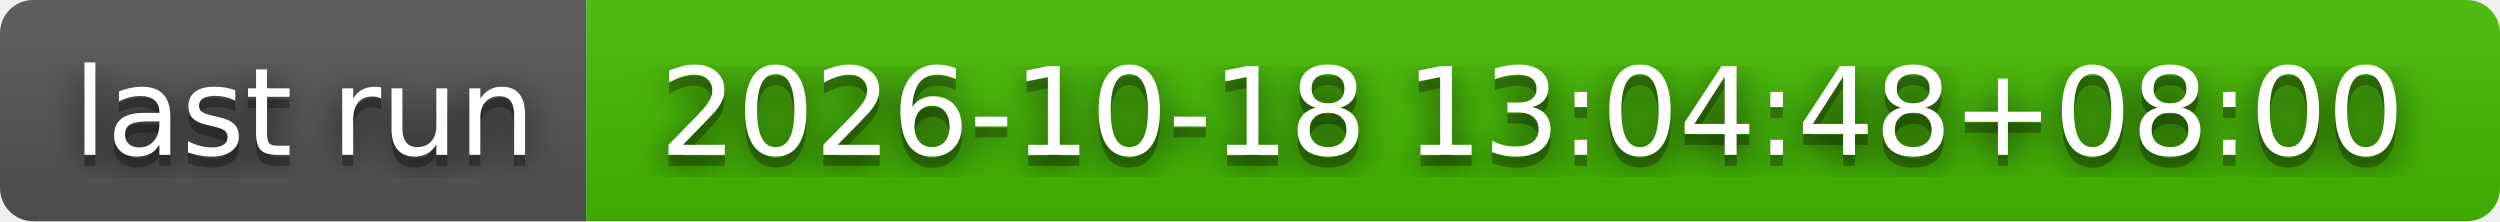
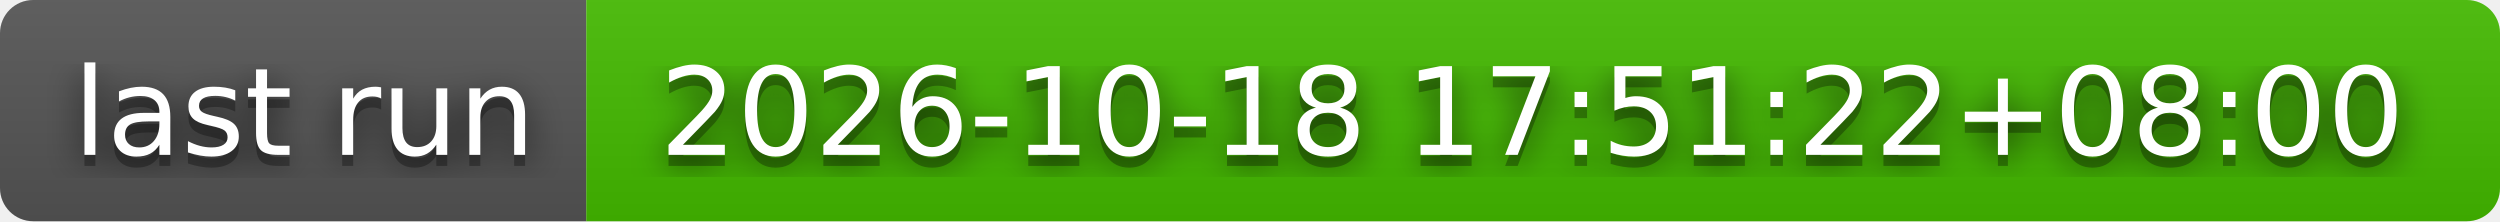
- <svg xmlns="http://www.w3.org/2000/svg" width="226" height="20" role="img" aria-label="last run: 2026-10-18 13:04:48+08:00">
+ <svg xmlns="http://www.w3.org/2000/svg" width="226" height="20" role="img" aria-label="last run: 2026-10-18 17:51:22+08:00">
  <filter id="blur">
    <feGaussianBlur stdDeviation="16" />
  </filter>
  <linearGradient id="s" x2="0" y2="100%">
    <stop offset="0" stop-color="#bbb" stop-opacity=".1" />
    <stop offset="1" stop-opacity=".1" />
  </linearGradient>
  <clipPath id="r">
    <rect width="226" height="20" rx="3" />
  </clipPath>
  <g clip-path="url(#r)">
    <rect width="53" height="20" fill="#555" />
    <rect x="53" width="173" height="20" fill="#4b0" />
    <rect width="226" height="20" fill="url(#s)" />
  </g>
  <g fill="#fff" text-anchor="middle" font-family="Verdana,Geneva,DejaVu Sans,sans-serif" text-rendering="geometricPrecision" font-size="110">
    <g transform="scale(.1)">
      <g aria-hidden="true" fill="#010101">
        <text x="275" y="150" fill-opacity=".8" filter="url(#blur)" textLength="430">last run</text>
        <text x="275" y="150" fill-opacity=".3" textLength="430">last run</text>
      </g>
      <text x="275" y="140" textLength="430">last run</text>
    </g>
    <g transform="scale(.1)">
      <g aria-hidden="true" fill="#010101">
-         <text x="1385" y="150" fill-opacity=".8" filter="url(#blur)" textLength="1630">2026-10-18 13:04:48+08:00</text>
-         <text x="1385" y="150" fill-opacity=".3" textLength="1630">2026-10-18 13:04:48+08:00</text>
+         <text x="1385" y="150" fill-opacity=".8" filter="url(#blur)" textLength="1630">2026-10-18 17:51:22+08:00</text>
+         <text x="1385" y="150" fill-opacity=".3" textLength="1630">2026-10-18 17:51:22+08:00</text>
      </g>
-       <text x="1385" y="140" textLength="1630">2026-10-18 13:04:48+08:00</text>
+       <text x="1385" y="140" textLength="1630">2026-10-18 17:51:22+08:00</text>
    </g>
  </g>
</svg>
